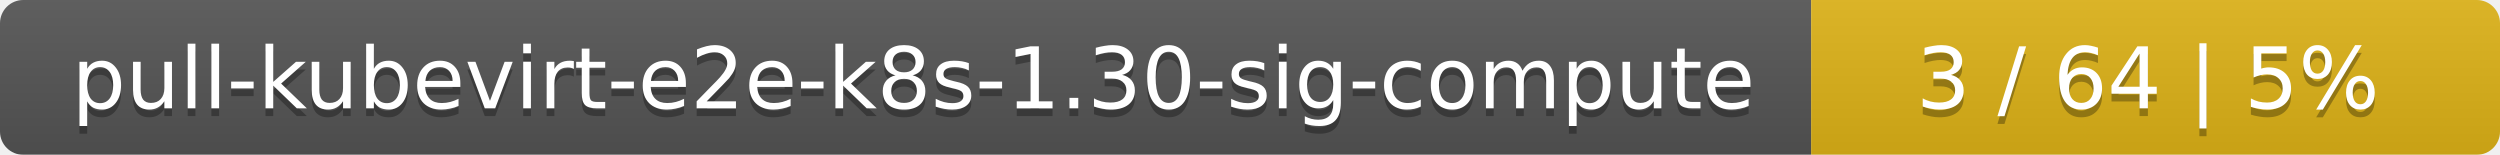
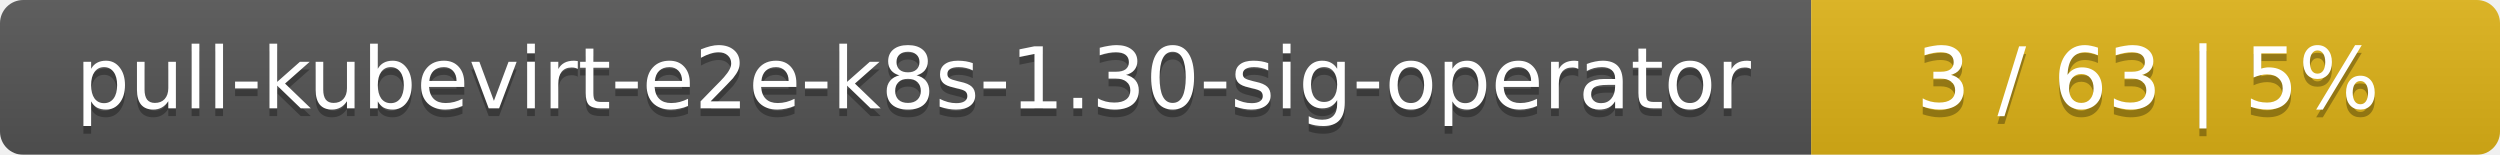
<svg xmlns="http://www.w3.org/2000/svg" width="323" height="20">
  <linearGradient id="smooth" x2="0" y2="100%">
    <stop offset="0" stop-color="#bbb" stop-opacity=".1" />
    <stop offset="1" stop-opacity=".1" />
  </linearGradient>
  <mask id="round">
    <rect width="323" height="20" rx="3" fill="#fff" />
  </mask>
  <g mask="url(#round)">
    <rect width="234" height="20" fill="#555" />
    <rect x="234" width="89" height="20" fill="#dfb317" />
    <rect width="323" height="20" fill="url(#smooth)" />
  </g>
  <g fill="#fff" text-anchor="middle" font-family="DejaVu Sans,Verdana,Geneva,sans-serif" font-size="11">
-     <text x="118" y="15" fill="#010101" fill-opacity=".3">pull-kubevirt-e2e-k8s-1.30-sig-compute</text>
-     <text x="118" y="14">pull-kubevirt-e2e-k8s-1.30-sig-compute</text>
-     <text x="277.5" y="15" fill="#010101" fill-opacity=".3">3 / 64    |    5%</text>
-     <text x="277.5" y="14">3 / 64    |    5%</text>
+     <text x="118" y="15" fill="#010101" fill-opacity=".3">pull-kubevirt-e2e-k8s-1.30-sig-operator</text>
+     <text x="118" y="14">pull-kubevirt-e2e-k8s-1.30-sig-operator</text>
+     <text x="277.5" y="15" fill="#010101" fill-opacity=".3">3 / 63    |    5%</text>
+     <text x="277.5" y="14">3 / 63    |    5%</text>
  </g>
</svg>
